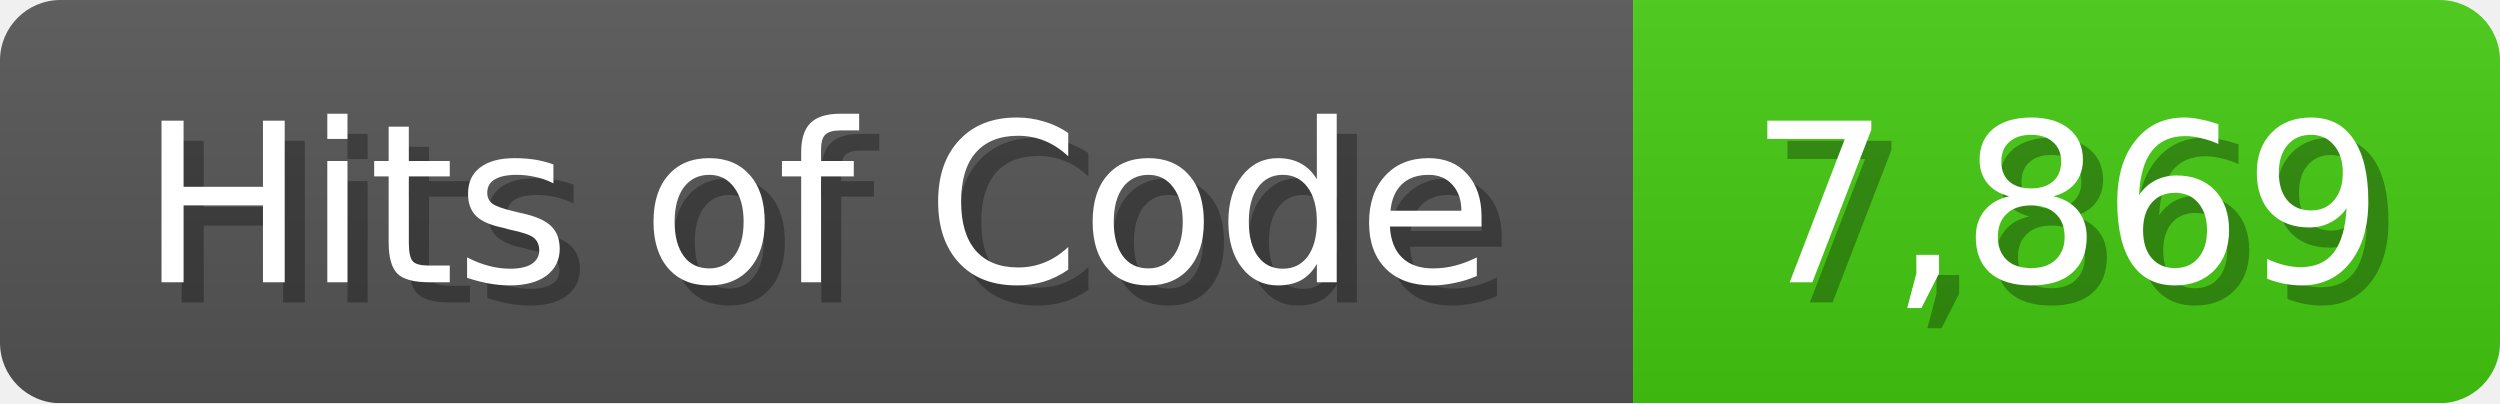
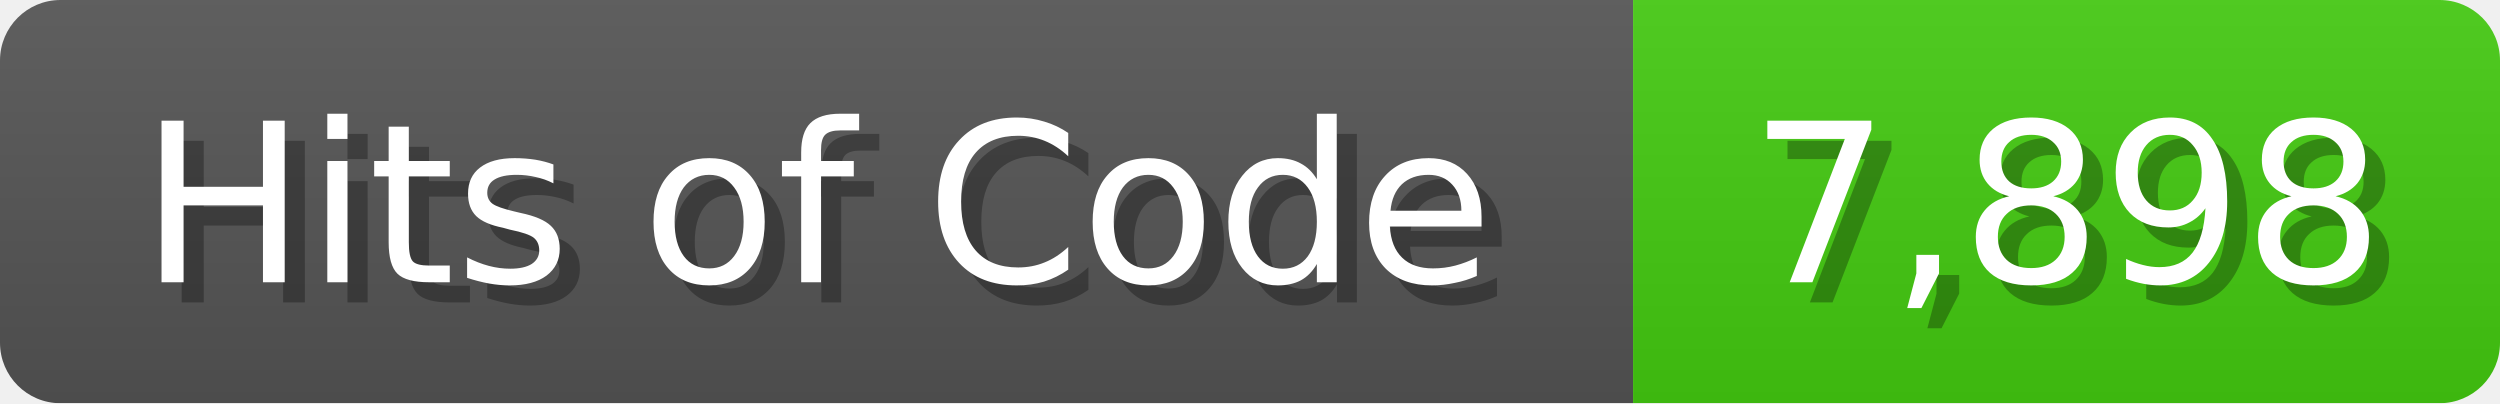
<svg xmlns="http://www.w3.org/2000/svg" width="124" height="20">
  <linearGradient id="b" x2="0" y2="100%">
    <stop offset="0" stop-color="#bbb" stop-opacity=".1" />
    <stop offset="1" stop-opacity=".1" />
  </linearGradient>
  <mask id="anybadge_1">
    <rect width="124" height="20" rx="3" fill="#fff" />
  </mask>
  <g mask="url(#anybadge_1)">
    <path fill="#555" d="M0 0h81v20H0z" />
    <path fill="#4C1" d="M81 0h43v20H81z" />
    <path fill="url(#b)" d="M0 0h124v20H0z" />
  </g>
  <g fill="#fff" text-anchor="middle" font-family="DejaVu Sans,Verdana,Geneva,sans-serif" font-size="11">
    <text x="41.5" y="15" fill="#010101" fill-opacity=".3">Hits of Code</text>
    <text x="40.5" y="14">Hits of Code</text>
  </g>
  <g fill="#fff" text-anchor="middle" font-family="DejaVu Sans,Verdana,Geneva,sans-serif" font-size="11">
-     <text x="103.5" y="15" fill="#010101" fill-opacity=".3">7,869</text>
-     <text x="102.5" y="14">7,869</text>
+     <text x="103.5" y="15" fill="#010101" fill-opacity=".3">7,898</text>
+     <text x="102.5" y="14">7,898</text>
  </g>
</svg>
